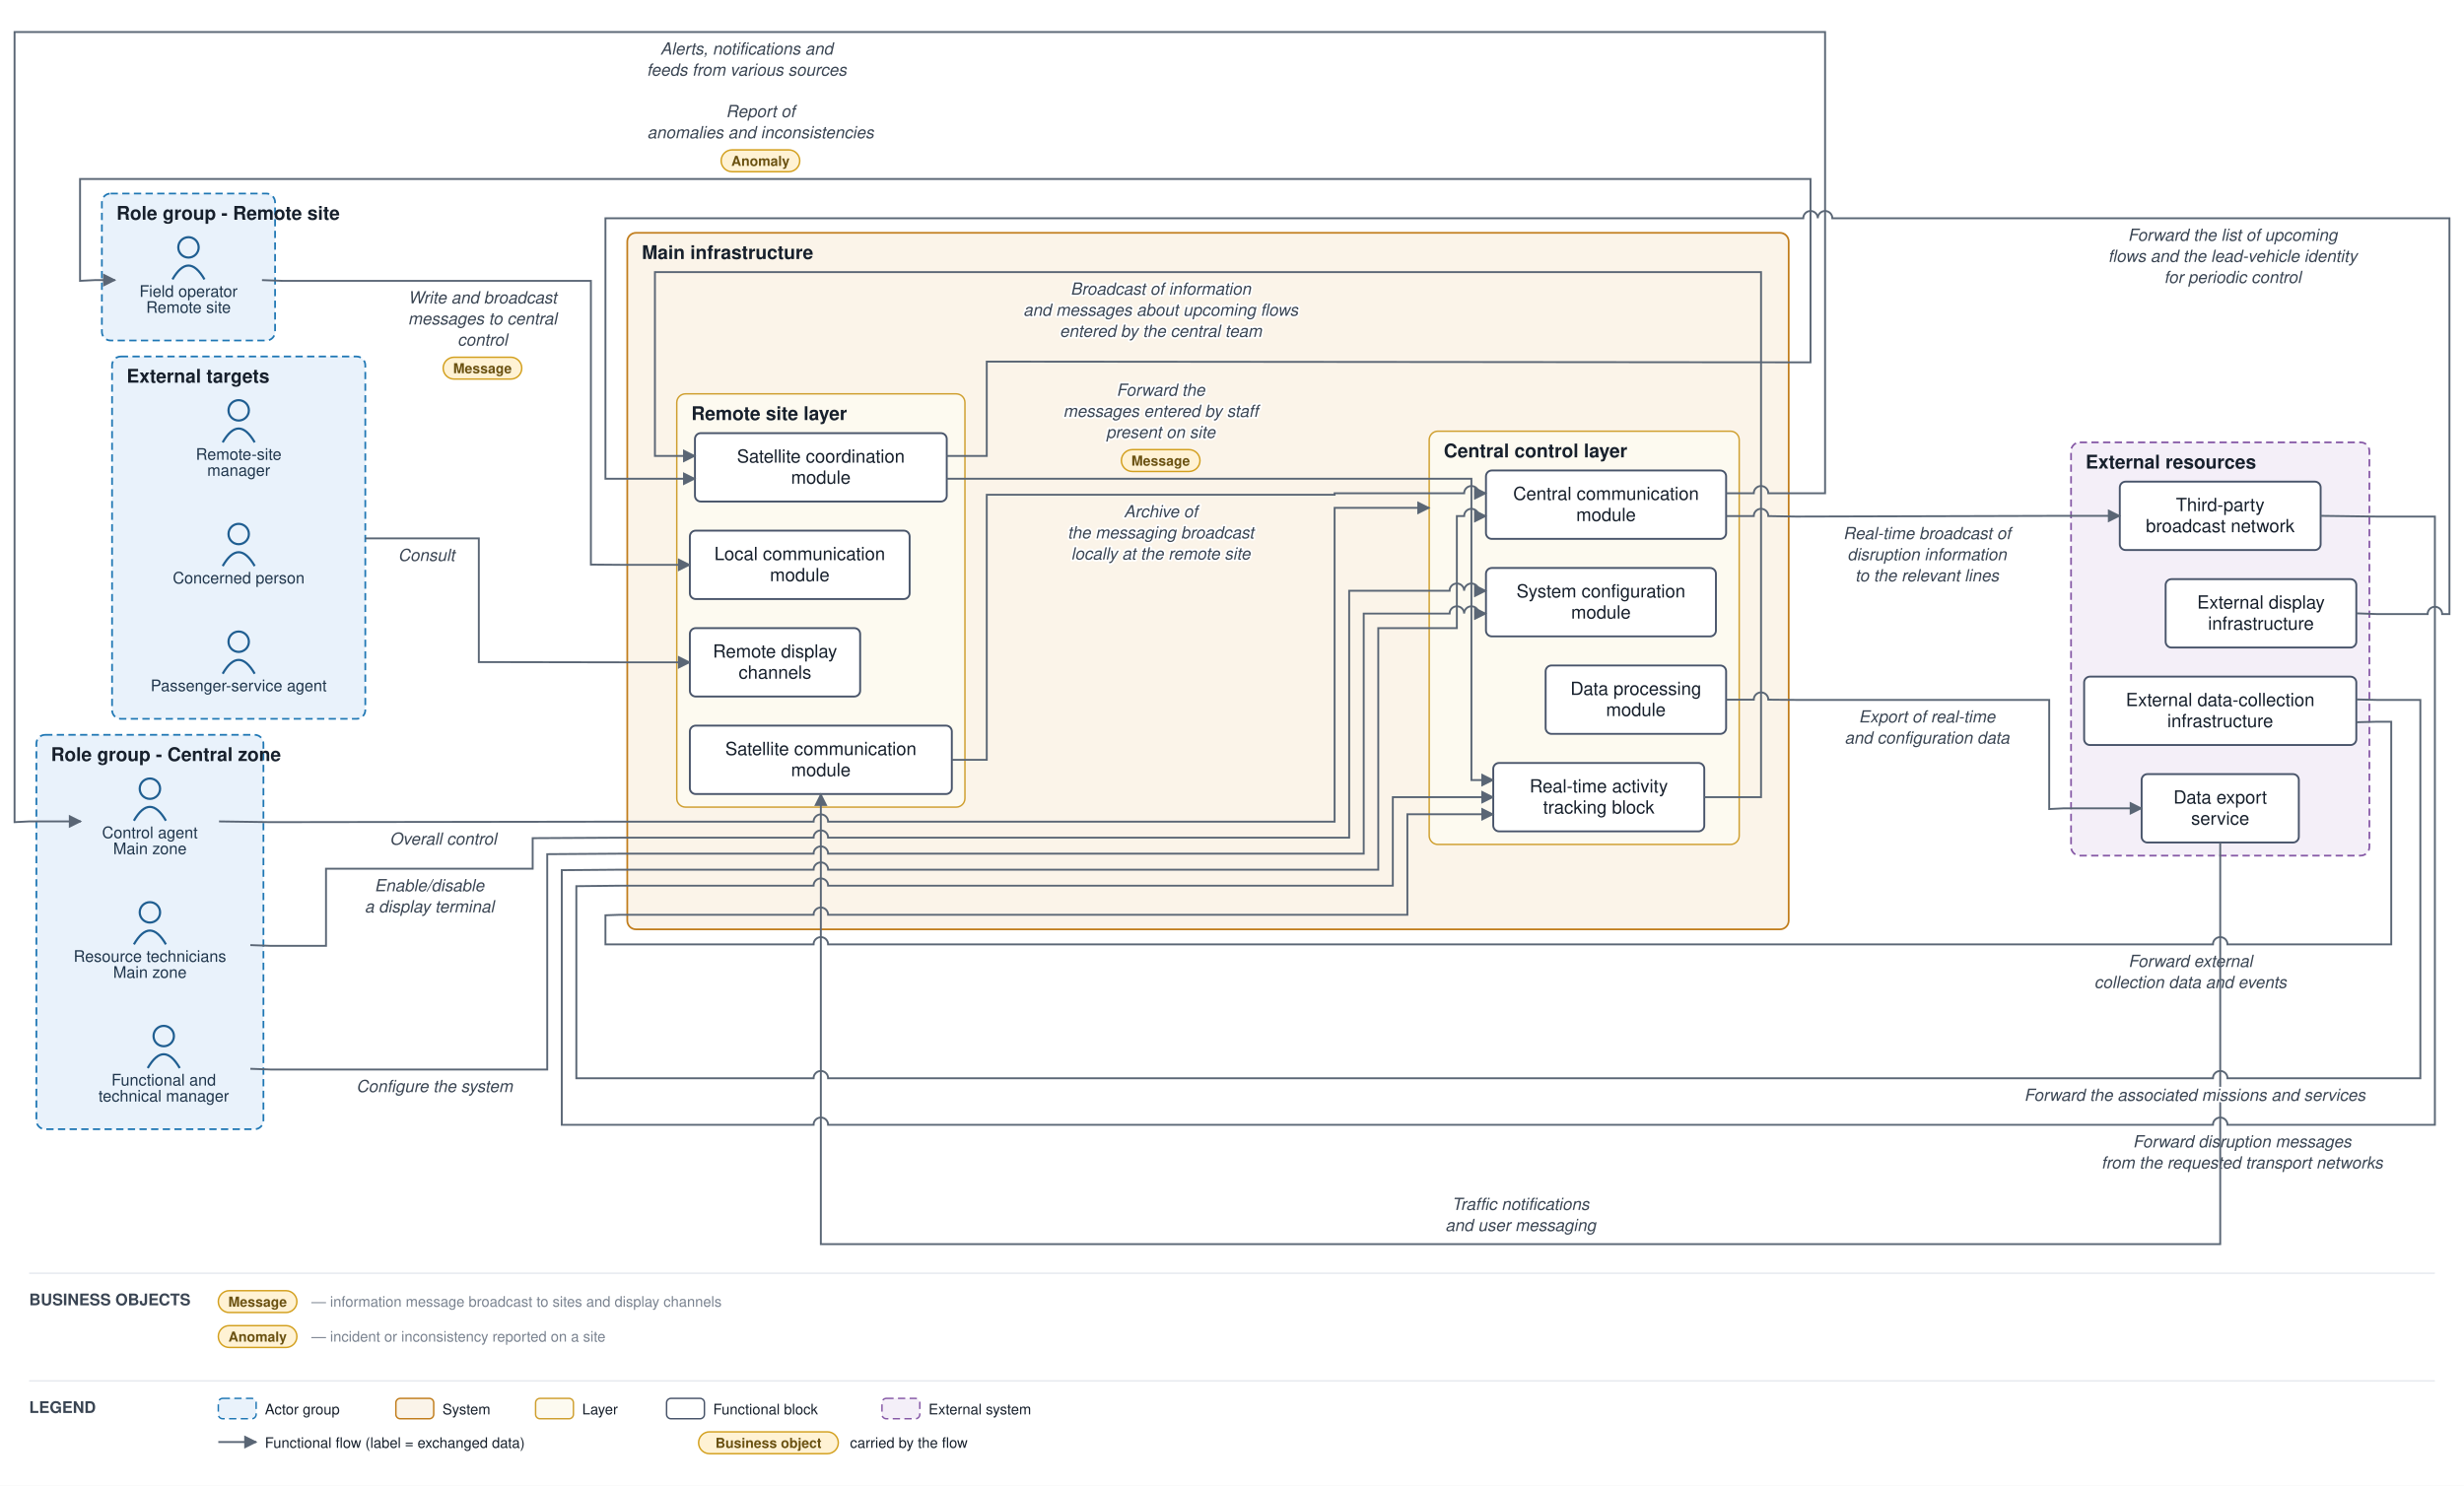
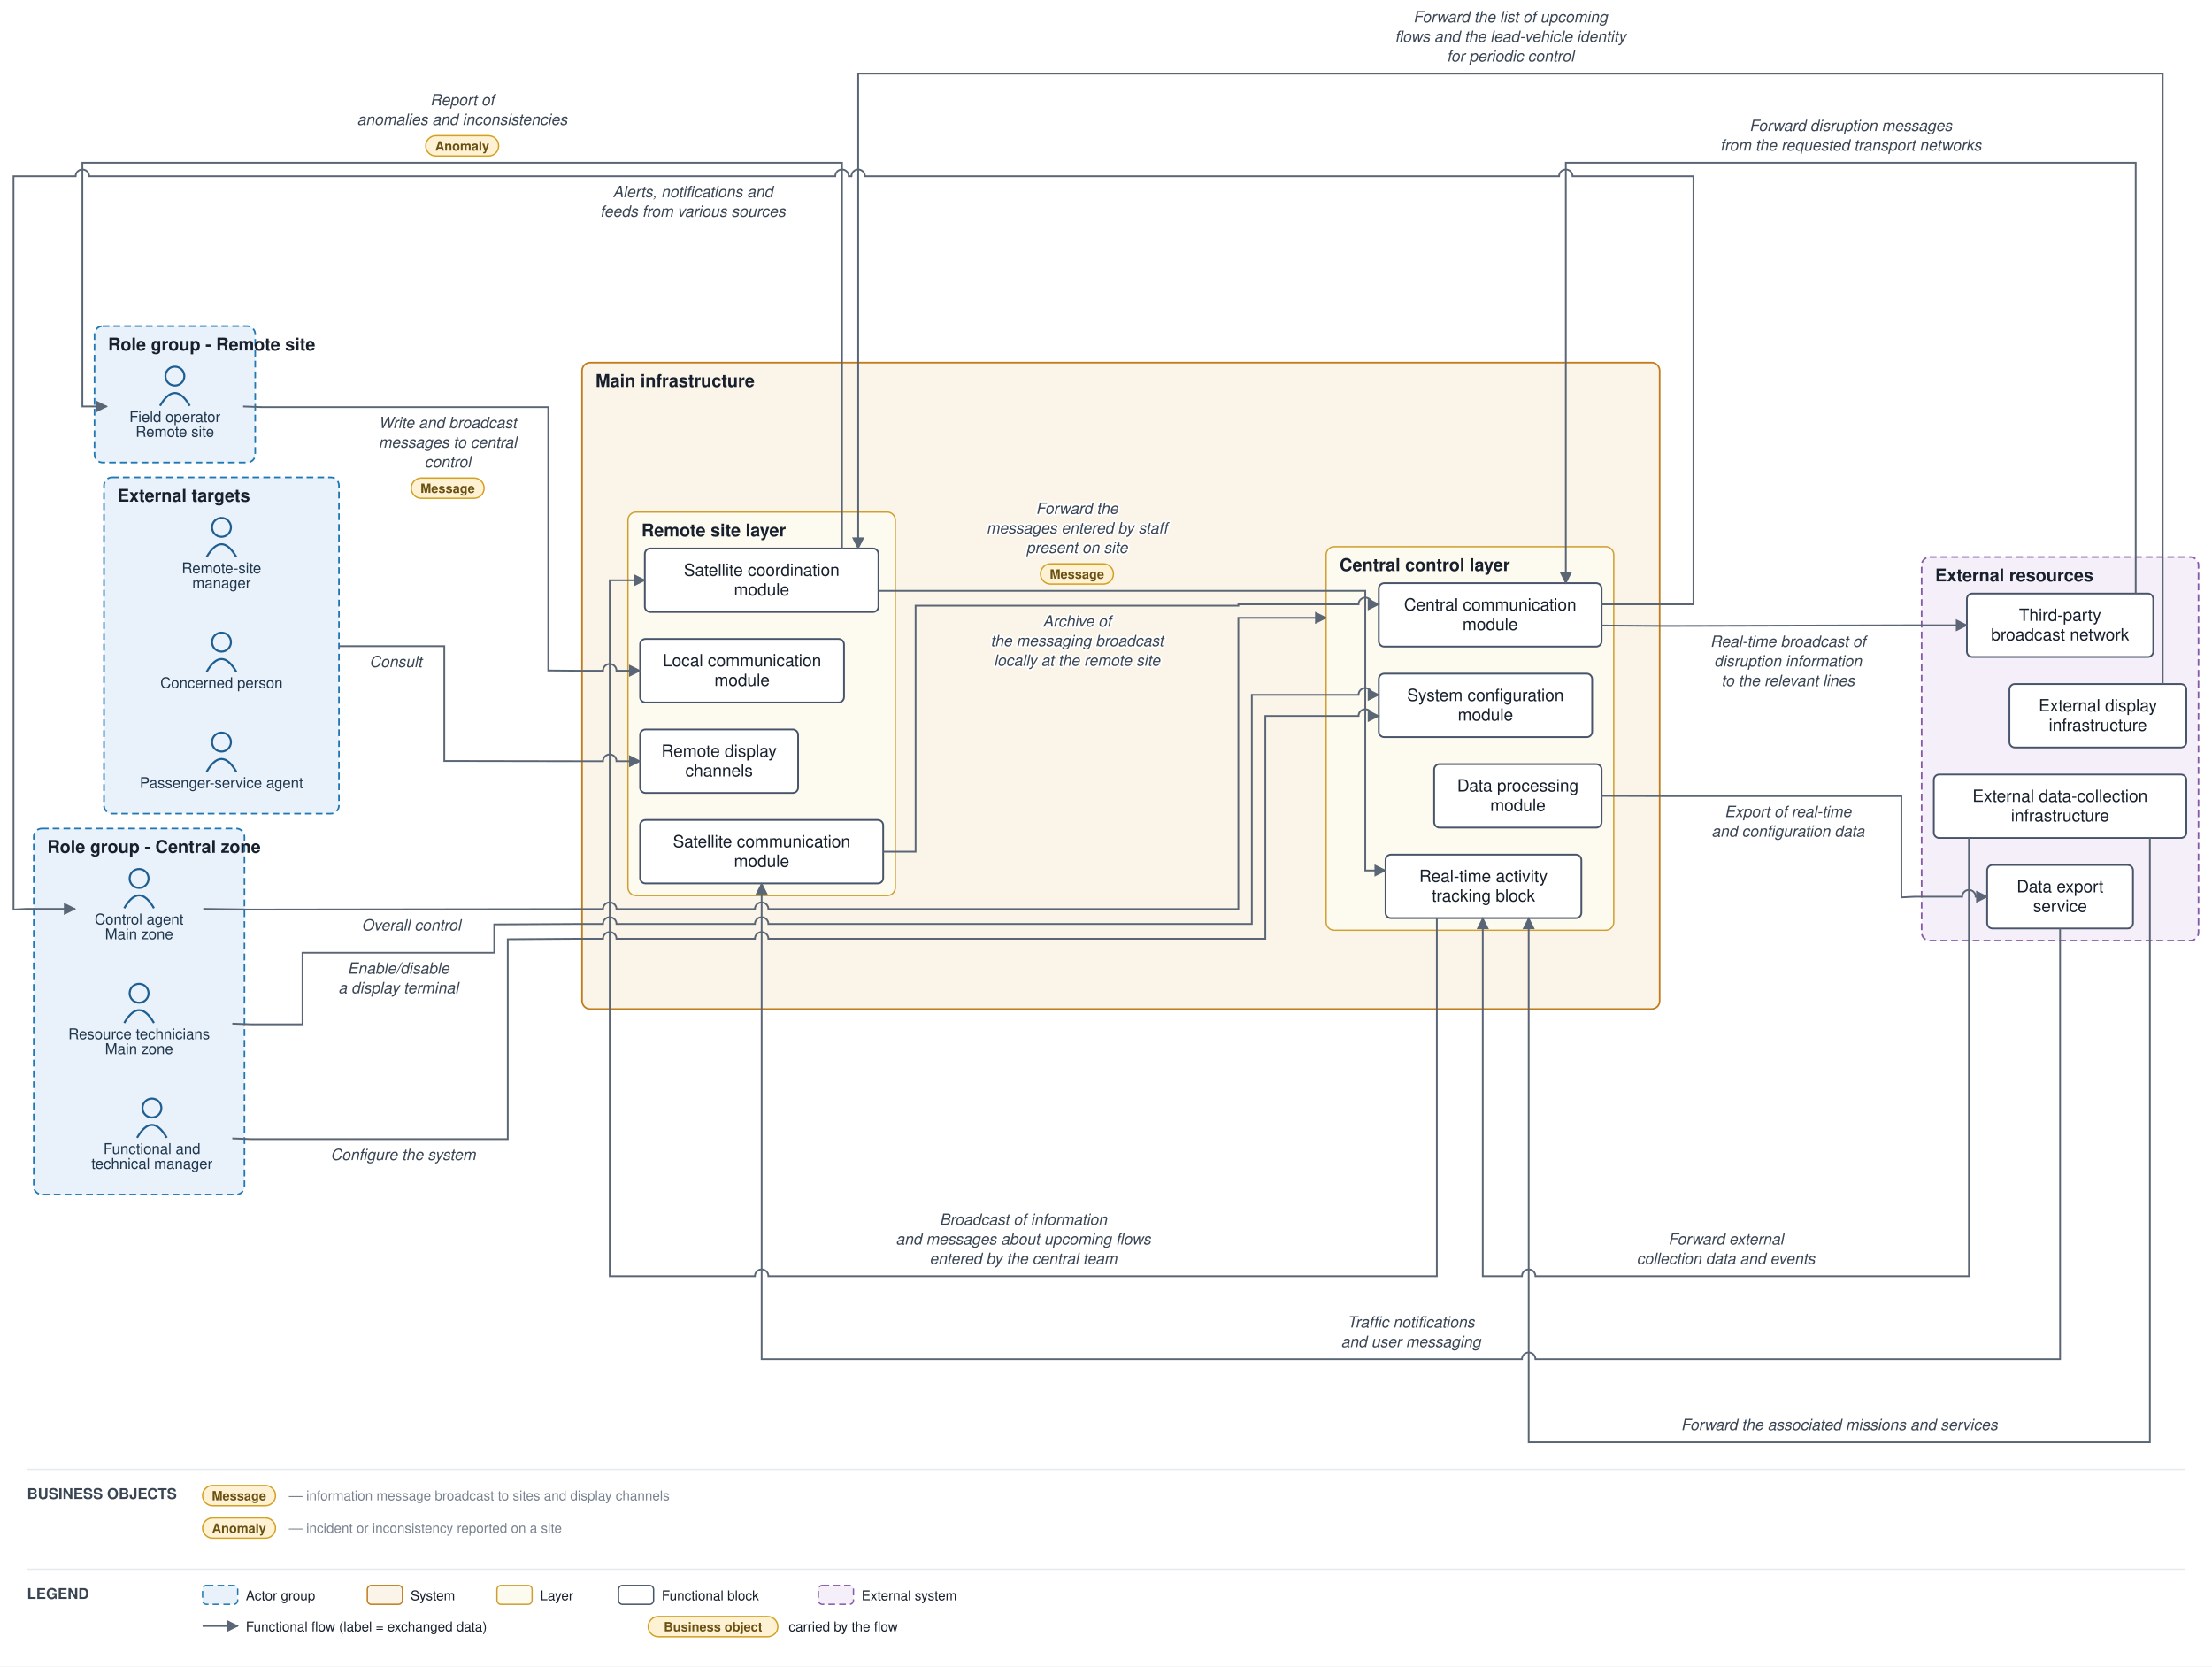
- <svg xmlns="http://www.w3.org/2000/svg" viewBox="0 0 1693 1021" font-family="Helvetica,Arial,sans-serif">
+ <svg xmlns="http://www.w3.org/2000/svg" viewBox="0 0 1638 1234" font-family="Helvetica,Arial,sans-serif">
  <defs>
    <marker id="arr" viewBox="0 0 10 10" refX="9" refY="5" markerWidth="7" markerHeight="7" orient="auto-start-reverse">
      <path d="M0,0 L10,5 L0,10 z" fill="#5a6675" />
    </marker>
  </defs>
-   <rect width="1693" height="1021" fill="#ffffff" />
-   <rect x="25" y="505" width="156" height="271" rx="6" fill="#e9f2fb" stroke="#1f77b4" stroke-width="1.2" stroke-dasharray="5 3" />
-   <text x="35" y="523" font-size="13" font-weight="bold" fill="#17202c">Role group - Central zone</text>
-   <rect x="70" y="133" width="119" height="101" rx="6" fill="#e9f2fb" stroke="#1f77b4" stroke-width="1.2" stroke-dasharray="5 3" />
-   <text x="80" y="151" font-size="13" font-weight="bold" fill="#17202c">Role group - Remote site</text>
-   <rect x="77" y="245" width="174" height="249" rx="6" fill="#e9f2fb" stroke="#1f77b4" stroke-width="1.2" stroke-dasharray="5 3" />
-   <text x="87" y="263" font-size="13" font-weight="bold" fill="#17202c">External targets</text>
-   <rect x="431" y="160" width="798" height="478.667" rx="6" fill="#fbf4e9" stroke="#c17d1c" stroke-width="1.2" />
-   <text x="441" y="178" font-size="13" font-weight="bold" fill="#17202c">Main infrastructure</text>
-   <rect x="982" y="296.333" width="213" height="284" rx="6" fill="#fdfaf0" stroke="#cf9f2f" stroke-width="1" />
-   <text x="992" y="314.333" font-size="13" font-weight="bold" fill="#17202c">Central control layer</text>
-   <rect x="465" y="270.667" width="198" height="284" rx="6" fill="#fdfaf0" stroke="#cf9f2f" stroke-width="1" />
-   <text x="475" y="288.667" font-size="13" font-weight="bold" fill="#17202c">Remote site layer</text>
-   <rect x="1423" y="304" width="205" height="284" rx="6" fill="#f4eff8" stroke="#8659a6" stroke-width="1.2" stroke-dasharray="5 3" />
-   <text x="1433" y="322" font-size="13" font-weight="bold" fill="#17202c">External resources</text>
-   <circle cx="103" cy="542" r="7" fill="none" stroke="#1f5e91" stroke-width="1.5" />
-   <path d="M 92 564 q 11 -19 22 0" fill="none" stroke="#1f5e91" stroke-width="1.5" />
-   <text x="103" y="576" font-size="11" text-anchor="middle" fill="#20364c">Control agent</text>
-   <text x="103" y="587" font-size="11" text-anchor="middle" fill="#20364c">Main zone</text>
-   <circle cx="112.5" cy="712" r="7" fill="none" stroke="#1f5e91" stroke-width="1.5" />
-   <path d="M 101.5 734 q 11 -19 22 0" fill="none" stroke="#1f5e91" stroke-width="1.5" />
-   <text x="112.5" y="746" font-size="11" text-anchor="middle" fill="#20364c">Functional and</text>
-   <text x="112.5" y="757" font-size="11" text-anchor="middle" fill="#20364c">technical manager</text>
-   <circle cx="103" cy="627" r="7" fill="none" stroke="#1f5e91" stroke-width="1.5" />
-   <path d="M 92 649 q 11 -19 22 0" fill="none" stroke="#1f5e91" stroke-width="1.5" />
-   <text x="103" y="661" font-size="11" text-anchor="middle" fill="#20364c">Resource technicians</text>
-   <text x="103" y="672" font-size="11" text-anchor="middle" fill="#20364c">Main zone</text>
-   <circle cx="129.5" cy="170" r="7" fill="none" stroke="#1f5e91" stroke-width="1.5" />
-   <path d="M 118.5 192 q 11 -19 22 0" fill="none" stroke="#1f5e91" stroke-width="1.5" />
-   <text x="129.5" y="204" font-size="11" text-anchor="middle" fill="#20364c">Field operator</text>
-   <text x="129.5" y="215" font-size="11" text-anchor="middle" fill="#20364c">Remote site</text>
-   <circle cx="164" cy="367" r="7" fill="none" stroke="#1f5e91" stroke-width="1.5" />
-   <path d="M 153 389 q 11 -19 22 0" fill="none" stroke="#1f5e91" stroke-width="1.5" />
-   <text x="164" y="401" font-size="11" text-anchor="middle" fill="#20364c">Concerned person</text>
-   <circle cx="164" cy="441" r="7" fill="none" stroke="#1f5e91" stroke-width="1.5" />
-   <path d="M 153 463 q 11 -19 22 0" fill="none" stroke="#1f5e91" stroke-width="1.5" />
-   <text x="164" y="475" font-size="11" text-anchor="middle" fill="#20364c">Passenger-service agent</text>
-   <circle cx="164" cy="282" r="7" fill="none" stroke="#1f5e91" stroke-width="1.5" />
-   <path d="M 153 304 q 11 -19 22 0" fill="none" stroke="#1f5e91" stroke-width="1.5" />
-   <text x="164" y="316" font-size="11" text-anchor="middle" fill="#20364c">Remote-site</text>
-   <text x="164" y="327" font-size="11" text-anchor="middle" fill="#20364c">manager</text>
-   <rect x="1021" y="323.333" width="165" height="47" rx="4" fill="#ffffff" stroke="#48546a" stroke-width="1.3" />
-   <text x="1103.5" y="343.583" font-size="12.5" text-anchor="middle" fill="#17202c">Central communication</text>
-   <text x="1103.5" y="358.083" font-size="12.5" text-anchor="middle" fill="#17202c">module</text>
-   <rect x="1062" y="457.333" width="124" height="47" rx="4" fill="#ffffff" stroke="#48546a" stroke-width="1.3" />
-   <text x="1124" y="477.583" font-size="12.5" text-anchor="middle" fill="#17202c">Data processing</text>
-   <text x="1124" y="492.083" font-size="12.5" text-anchor="middle" fill="#17202c">module</text>
-   <rect x="1021" y="390.333" width="158" height="47" rx="4" fill="#ffffff" stroke="#48546a" stroke-width="1.3" />
-   <text x="1100" y="410.583" font-size="12.5" text-anchor="middle" fill="#17202c">System configuration</text>
-   <text x="1100" y="425.083" font-size="12.5" text-anchor="middle" fill="#17202c">module</text>
-   <rect x="1026" y="524.333" width="145" height="47" rx="4" fill="#ffffff" stroke="#48546a" stroke-width="1.3" />
-   <text x="1098.5" y="544.583" font-size="12.5" text-anchor="middle" fill="#17202c">Real-time activity</text>
-   <text x="1098.5" y="559.083" font-size="12.5" text-anchor="middle" fill="#17202c">tracking block</text>
-   <rect x="477.5" y="297.667" width="173" height="47" rx="4" fill="#ffffff" stroke="#48546a" stroke-width="1.3" />
-   <text x="564" y="317.917" font-size="12.5" text-anchor="middle" fill="#17202c">Satellite coordination</text>
-   <text x="564" y="332.417" font-size="12.5" text-anchor="middle" fill="#17202c">module</text>
-   <rect x="474" y="364.667" width="151" height="47" rx="4" fill="#ffffff" stroke="#48546a" stroke-width="1.3" />
-   <text x="549.5" y="384.917" font-size="12.5" text-anchor="middle" fill="#17202c">Local communication</text>
-   <text x="549.5" y="399.417" font-size="12.5" text-anchor="middle" fill="#17202c">module</text>
-   <rect x="474" y="498.667" width="180" height="47" rx="4" fill="#ffffff" stroke="#48546a" stroke-width="1.3" />
-   <text x="564" y="518.917" font-size="12.5" text-anchor="middle" fill="#17202c">Satellite communication</text>
-   <text x="564" y="533.417" font-size="12.5" text-anchor="middle" fill="#17202c">module</text>
-   <rect x="474" y="431.667" width="117" height="47" rx="4" fill="#ffffff" stroke="#48546a" stroke-width="1.3" />
-   <text x="532.5" y="451.917" font-size="12.5" text-anchor="middle" fill="#17202c">Remote display</text>
-   <text x="532.5" y="466.417" font-size="12.5" text-anchor="middle" fill="#17202c">channels</text>
-   <rect x="1488" y="398" width="131" height="47" rx="4" fill="#ffffff" stroke="#48546a" stroke-width="1.3" />
-   <text x="1553.5" y="418.25" font-size="12.5" text-anchor="middle" fill="#17202c">External display</text>
-   <text x="1553.5" y="432.75" font-size="12.5" text-anchor="middle" fill="#17202c">infrastructure</text>
-   <rect x="1456.5" y="331" width="138" height="47" rx="4" fill="#ffffff" stroke="#48546a" stroke-width="1.3" />
-   <text x="1525.5" y="351.25" font-size="12.5" text-anchor="middle" fill="#17202c">Third-party</text>
-   <text x="1525.5" y="365.75" font-size="12.5" text-anchor="middle" fill="#17202c">broadcast network</text>
-   <rect x="1471.5" y="532" width="108" height="47" rx="4" fill="#ffffff" stroke="#48546a" stroke-width="1.3" />
-   <text x="1525.5" y="552.25" font-size="12.5" text-anchor="middle" fill="#17202c">Data export</text>
-   <text x="1525.5" y="566.75" font-size="12.5" text-anchor="middle" fill="#17202c">service</text>
-   <rect x="1432" y="465" width="187" height="47" rx="4" fill="#ffffff" stroke="#48546a" stroke-width="1.3" />
-   <text x="1525.5" y="485.25" font-size="12.5" text-anchor="middle" fill="#17202c">External data-collection</text>
-   <text x="1525.5" y="499.75" font-size="12.5" text-anchor="middle" fill="#17202c">infrastructure</text>
-   <path d="M 150.5 564.5 L 186 565 L 426 564.667 L 559 564.667 A 5 5 0 0 1 569 564.667 L 917 564.667 L 917 349 L 982 349" fill="none" stroke="#5a6675" stroke-width="1.3" marker-end="url(#arr)" />
-   <text x="304.5" y="580.5" font-size="11.5" text-anchor="middle" fill="#3a4553" font-style="italic" stroke="#ffffff" stroke-width="2.5" paint-order="stroke" stroke-linejoin="round">Overall control</text>
-   <path d="M 172 734.5 L 186 735 L 376 735 L 376 587 L 426 586.667 L 559 586.667 A 5 5 0 0 1 569 586.667 L 937 586.667 L 937 421.667 L 996 421.667 A 5 5 0 0 1 1006 421.667 L 1006 421.667 A 5 5 0 0 1 1016 421.667 L 1021 421.667" fill="none" stroke="#5a6675" stroke-width="1.3" marker-end="url(#arr)" />
-   <text x="298.5" y="750.5" font-size="11.5" text-anchor="middle" fill="#3a4553" font-style="italic" stroke="#ffffff" stroke-width="2.5" paint-order="stroke" stroke-linejoin="round">Configure the system</text>
-   <path d="M 1186 339 L 1205 339 A 5 5 0 0 1 1215 339 L 1254 339 L 1254 22 L 10 22 L 10 565 L 20 564.5 L 55.5 564.5" fill="none" stroke="#5a6675" stroke-width="1.3" marker-end="url(#arr)" />
-   <text x="513" y="37.5" font-size="11.5" text-anchor="middle" fill="#3a4553" font-style="italic" stroke="#ffffff" stroke-width="2.5" paint-order="stroke" stroke-linejoin="round">Alerts, notifications and</text>
-   <text x="513" y="52" font-size="11.5" text-anchor="middle" fill="#3a4553" font-style="italic" stroke="#ffffff" stroke-width="2.5" paint-order="stroke" stroke-linejoin="round">feeds from various sources</text>
-   <path d="M 172 649.5 L 186 650 L 224 650 L 224 597 L 366 597 L 366 576 L 426 575.667 L 559 575.667 A 5 5 0 0 1 569 575.667 L 927 575.667 L 927 406 L 996 406 A 5 5 0 0 1 1006 406 L 1006 406 A 5 5 0 0 1 1016 406 L 1021 406" fill="none" stroke="#5a6675" stroke-width="1.3" marker-end="url(#arr)" />
-   <text x="295" y="612.5" font-size="11.5" text-anchor="middle" fill="#3a4553" font-style="italic" stroke="#ffffff" stroke-width="2.5" paint-order="stroke" stroke-linejoin="round">Enable/disable</text>
-   <text x="295" y="627" font-size="11.5" text-anchor="middle" fill="#3a4553" font-style="italic" stroke="#ffffff" stroke-width="2.5" paint-order="stroke" stroke-linejoin="round">a display terminal</text>
-   <path d="M 650.5 313.333 L 678 313.333 L 678 248.5 L 1234 249 L 1244 249 L 1244 123 L 55 123 L 55 193 L 65 192.5 L 79 192.5" fill="none" stroke="#5a6675" stroke-width="1.3" marker-end="url(#arr)" />
-   <text x="522.5" y="80.5" font-size="11.5" text-anchor="middle" fill="#3a4553" font-style="italic" stroke="#ffffff" stroke-width="2.5" paint-order="stroke" stroke-linejoin="round">Report of</text>
-   <text x="522.5" y="95" font-size="11.5" text-anchor="middle" fill="#3a4553" font-style="italic" stroke="#ffffff" stroke-width="2.5" paint-order="stroke" stroke-linejoin="round">anomalies and inconsistencies</text>
-   <rect x="495.5" y="103" width="54" height="15" rx="7.5" fill="#fff2d4" stroke="#d3a01f" stroke-width="1" />
-   <text x="522.5" y="114" font-size="9.5" text-anchor="middle" fill="#6a5111" font-weight="bold">Anomaly</text>
-   <path d="M 180 192.5 L 194 193 L 406 193 L 406 388 L 426 388.167 L 474 388.167" fill="none" stroke="#5a6675" stroke-width="1.3" marker-end="url(#arr)" />
-   <text x="331.5" y="208.5" font-size="11.5" text-anchor="middle" fill="#3a4553" font-style="italic" stroke="#ffffff" stroke-width="2.5" paint-order="stroke" stroke-linejoin="round">Write and broadcast</text>
-   <text x="331.5" y="223" font-size="11.5" text-anchor="middle" fill="#3a4553" font-style="italic" stroke="#ffffff" stroke-width="2.5" paint-order="stroke" stroke-linejoin="round">messages to central</text>
-   <text x="331.5" y="237.5" font-size="11.5" text-anchor="middle" fill="#3a4553" font-style="italic" stroke="#ffffff" stroke-width="2.5" paint-order="stroke" stroke-linejoin="round">control</text>
-   <rect x="304.5" y="245.5" width="54" height="15" rx="7.5" fill="#fff2d4" stroke="#d3a01f" stroke-width="1" />
-   <text x="331.5" y="256.5" font-size="9.5" text-anchor="middle" fill="#6a5111" font-weight="bold">Message</text>
-   <path d="M 251 370 L 329 370 L 329 455 L 426 455.167 L 474 455.167" fill="none" stroke="#5a6675" stroke-width="1.3" marker-end="url(#arr)" />
-   <text x="293" y="385.5" font-size="11.5" text-anchor="middle" fill="#3a4553" font-style="italic" stroke="#ffffff" stroke-width="2.5" paint-order="stroke" stroke-linejoin="round">Consult</text>
-   <path d="M 1186 354.667 L 1205 354.667 A 5 5 0 0 1 1215 354.667 L 1234 355 L 1418 354.5 L 1456.5 354.5" fill="none" stroke="#5a6675" stroke-width="1.3" marker-end="url(#arr)" />
-   <text x="1324" y="370.5" font-size="11.5" text-anchor="middle" fill="#3a4553" font-style="italic" stroke="#ffffff" stroke-width="2.5" paint-order="stroke" stroke-linejoin="round">Real-time broadcast of</text>
-   <text x="1324" y="385" font-size="11.5" text-anchor="middle" fill="#3a4553" font-style="italic" stroke="#ffffff" stroke-width="2.5" paint-order="stroke" stroke-linejoin="round">disruption information</text>
-   <text x="1324" y="399.5" font-size="11.5" text-anchor="middle" fill="#3a4553" font-style="italic" stroke="#ffffff" stroke-width="2.5" paint-order="stroke" stroke-linejoin="round">to the relevant lines</text>
-   <path d="M 1186 480.833 L 1205 480.833 A 5 5 0 0 1 1215 480.833 L 1234 481 L 1408 481 L 1408 556 L 1418 555.5 L 1471.5 555.5" fill="none" stroke="#5a6675" stroke-width="1.3" marker-end="url(#arr)" />
-   <text x="1324" y="496.5" font-size="11.5" text-anchor="middle" fill="#3a4553" font-style="italic" stroke="#ffffff" stroke-width="2.5" paint-order="stroke" stroke-linejoin="round">Export of real-time</text>
-   <text x="1324" y="511" font-size="11.5" text-anchor="middle" fill="#3a4553" font-style="italic" stroke="#ffffff" stroke-width="2.5" paint-order="stroke" stroke-linejoin="round">and configuration data</text>
-   <path d="M 1171 547.833 L 1210 547.833 L 1210 187 L 450 187 L 450 313.333 L 477.5 313.333" fill="none" stroke="#5a6675" stroke-width="1.3" marker-end="url(#arr)" />
-   <text x="797.5" y="202.5" font-size="11.5" text-anchor="middle" fill="#3a4553" font-style="italic" stroke="#ffffff" stroke-width="2.5" paint-order="stroke" stroke-linejoin="round">Broadcast of information</text>
-   <text x="797.5" y="217" font-size="11.5" text-anchor="middle" fill="#3a4553" font-style="italic" stroke="#ffffff" stroke-width="2.5" paint-order="stroke" stroke-linejoin="round">and messages about upcoming flows</text>
-   <text x="797.5" y="231.5" font-size="11.5" text-anchor="middle" fill="#3a4553" font-style="italic" stroke="#ffffff" stroke-width="2.5" paint-order="stroke" stroke-linejoin="round">entered by the central team</text>
-   <path d="M 650.5 329 L 1011 329 L 1011 536.083 L 1026 536.083" fill="none" stroke="#5a6675" stroke-width="1.3" marker-end="url(#arr)" />
-   <text x="797.5" y="272" font-size="11.5" text-anchor="middle" fill="#3a4553" font-style="italic" stroke="#ffffff" stroke-width="2.5" paint-order="stroke" stroke-linejoin="round">Forward the</text>
-   <text x="797.5" y="286.5" font-size="11.5" text-anchor="middle" fill="#3a4553" font-style="italic" stroke="#ffffff" stroke-width="2.5" paint-order="stroke" stroke-linejoin="round">messages entered by staff</text>
-   <text x="797.5" y="301" font-size="11.5" text-anchor="middle" fill="#3a4553" font-style="italic" stroke="#ffffff" stroke-width="2.5" paint-order="stroke" stroke-linejoin="round">present on site</text>
-   <rect x="770.5" y="309" width="54" height="15" rx="7.5" fill="#fff2d4" stroke="#d3a01f" stroke-width="1" />
-   <text x="797.5" y="320" font-size="9.5" text-anchor="middle" fill="#6a5111" font-weight="bold">Message</text>
-   <path d="M 654 522.167 L 678 522.167 L 678 340 L 917 340 L 917 339 L 1006 339 A 5 5 0 0 1 1016 339 L 1021 339" fill="none" stroke="#5a6675" stroke-width="1.3" marker-end="url(#arr)" />
-   <text x="797.5" y="355.5" font-size="11.5" text-anchor="middle" fill="#3a4553" font-style="italic" stroke="#ffffff" stroke-width="2.5" paint-order="stroke" stroke-linejoin="round">Archive of</text>
-   <text x="797.5" y="370" font-size="11.5" text-anchor="middle" fill="#3a4553" font-style="italic" stroke="#ffffff" stroke-width="2.5" paint-order="stroke" stroke-linejoin="round">the messaging broadcast</text>
-   <text x="797.5" y="384.5" font-size="11.5" text-anchor="middle" fill="#3a4553" font-style="italic" stroke="#ffffff" stroke-width="2.5" paint-order="stroke" stroke-linejoin="round">locally at the remote site</text>
-   <path d="M 1619 496.333 L 1633 496 L 1643 496 L 1643 649 L 1530.5 649 A 5 5 0 0 0 1520.5 649 L 569 649 A 5 5 0 0 0 559 649 L 416 649 L 416 629 L 426 628.667 L 559 628.667 A 5 5 0 0 1 569 628.667 L 967 628.667 L 967 559.583 L 1026 559.583" fill="none" stroke="#5a6675" stroke-width="1.3" marker-end="url(#arr)" />
-   <text x="1505" y="664.5" font-size="11.5" text-anchor="middle" fill="#3a4553" font-style="italic" stroke="#ffffff" stroke-width="2.5" paint-order="stroke" stroke-linejoin="round">Forward external</text>
-   <text x="1505" y="679" font-size="11.5" text-anchor="middle" fill="#3a4553" font-style="italic" stroke="#ffffff" stroke-width="2.5" paint-order="stroke" stroke-linejoin="round">collection data and events</text>
-   <path d="M 1594.5 354.5 L 1633 355 L 1673 355 L 1673 773 L 1530.5 773 A 5 5 0 0 0 1520.5 773 L 569 773 A 5 5 0 0 0 559 773 L 386 773 L 386 598 L 426 597.667 L 559 597.667 A 5 5 0 0 1 569 597.667 L 947 597.667 L 947 431.667 L 1001 431.667 L 1001 354.667 L 1006 354.667 A 5 5 0 0 1 1016 354.667 L 1021 354.667" fill="none" stroke="#5a6675" stroke-width="1.3" marker-end="url(#arr)" />
-   <text x="1540.5" y="788.5" font-size="11.5" text-anchor="middle" fill="#3a4553" font-style="italic" stroke="#ffffff" stroke-width="2.5" paint-order="stroke" stroke-linejoin="round">Forward disruption messages</text>
-   <text x="1540.5" y="803" font-size="11.5" text-anchor="middle" fill="#3a4553" font-style="italic" stroke="#ffffff" stroke-width="2.5" paint-order="stroke" stroke-linejoin="round">from the requested transport networks</text>
-   <path d="M 1619 421.5 L 1633 422 L 1668 422 A 5 5 0 0 1 1678 422 L 1683 422 L 1683 150 L 1259 150 A 5 5 0 0 0 1249 150 L 1249 150 A 5 5 0 0 0 1239 150 L 416 150 L 416 329 L 477.5 329" fill="none" stroke="#5a6675" stroke-width="1.3" marker-end="url(#arr)" />
-   <text x="1534" y="165.5" font-size="11.5" text-anchor="middle" fill="#3a4553" font-style="italic" stroke="#ffffff" stroke-width="2.5" paint-order="stroke" stroke-linejoin="round">Forward the list of upcoming</text>
-   <text x="1534" y="180" font-size="11.5" text-anchor="middle" fill="#3a4553" font-style="italic" stroke="#ffffff" stroke-width="2.5" paint-order="stroke" stroke-linejoin="round">flows and the lead-vehicle identity</text>
-   <text x="1534" y="194.5" font-size="11.5" text-anchor="middle" fill="#3a4553" font-style="italic" stroke="#ffffff" stroke-width="2.5" paint-order="stroke" stroke-linejoin="round">for periodic control</text>
-   <path d="M 1525.5 579 L 1525.5 855 L 564 855 L 564 545.667" fill="none" stroke="#5a6675" stroke-width="1.3" marker-end="url(#arr)" />
-   <text x="1044.75" y="831.5" font-size="11.5" text-anchor="middle" fill="#3a4553" font-style="italic" stroke="#ffffff" stroke-width="2.5" paint-order="stroke" stroke-linejoin="round">Traffic notifications</text>
-   <text x="1044.75" y="846" font-size="11.5" text-anchor="middle" fill="#3a4553" font-style="italic" stroke="#ffffff" stroke-width="2.5" paint-order="stroke" stroke-linejoin="round">and user messaging</text>
-   <path d="M 1619 480.667 L 1633 481 L 1663 481 L 1663 741 L 1530.5 741 A 5 5 0 0 0 1520.5 741 L 569 741 A 5 5 0 0 0 559 741 L 396 741 L 396 609 L 426 608.667 L 559 608.667 A 5 5 0 0 1 569 608.667 L 957 608.667 L 957 547.833 L 1026 547.833" fill="none" stroke="#5a6675" stroke-width="1.3" marker-end="url(#arr)" />
-   <text x="1508" y="756.5" font-size="11.5" text-anchor="middle" fill="#3a4553" font-style="italic" stroke="#ffffff" stroke-width="2.5" paint-order="stroke" stroke-linejoin="round">Forward the associated missions and services</text>
-   <line x1="20" y1="875" x2="1673" y2="875" stroke="#e6e9ee" stroke-width="1" />
-   <text x="20" y="897" font-size="11" font-weight="bold" fill="#3a4553">BUSINESS OBJECTS</text>
-   <rect x="150" y="887" width="54" height="15" rx="7.5" fill="#fff2d4" stroke="#d3a01f" />
-   <text x="177" y="898" font-size="9.5" text-anchor="middle" fill="#6a5111" font-weight="bold">Message</text>
-   <text x="214" y="898" font-size="10" fill="#79828f">— information message broadcast to sites and display channels</text>
-   <rect x="150" y="911" width="54" height="15" rx="7.5" fill="#fff2d4" stroke="#d3a01f" />
-   <text x="177" y="922" font-size="9.5" text-anchor="middle" fill="#6a5111" font-weight="bold">Anomaly</text>
-   <text x="214" y="922" font-size="10" fill="#79828f">— incident or inconsistency reported on a site</text>
-   <line x1="20" y1="949" x2="1673" y2="949" stroke="#e6e9ee" stroke-width="1" />
-   <text x="20" y="971" font-size="11" font-weight="bold" fill="#3a4553">LEGEND</text>
-   <rect x="150" y="961" width="26" height="14" rx="3" fill="#e9f2fb" stroke="#1f77b4" stroke-dasharray="5 3" />
-   <text x="182" y="972" font-size="10" fill="#17202c">Actor group</text>
-   <rect x="272" y="961" width="26" height="14" rx="3" fill="#fbf4e9" stroke="#c17d1c" />
-   <text x="304" y="972" font-size="10" fill="#17202c">System</text>
-   <rect x="368" y="961" width="26" height="14" rx="3" fill="#fdfaf0" stroke="#cf9f2f" />
-   <text x="400" y="972" font-size="10" fill="#17202c">Layer</text>
-   <rect x="458" y="961" width="26" height="14" rx="3" fill="#ffffff" stroke="#48546a" />
-   <text x="490" y="972" font-size="10" fill="#17202c">Functional block</text>
-   <rect x="606" y="961" width="26" height="14" rx="3" fill="#f4eff8" stroke="#8659a6" stroke-dasharray="5 3" />
-   <text x="638" y="972" font-size="10" fill="#17202c">External system</text>
-   <line x1="150" y1="991" x2="176" y2="991" stroke="#5a6675" stroke-width="1.3" marker-end="url(#arr)" />
-   <text x="182" y="995" font-size="10" fill="#17202c">Functional flow (label = exchanged data)</text>
-   <rect x="480" y="984" width="96" height="15" rx="7.5" fill="#fff2d4" stroke="#d3a01f" />
-   <text x="528" y="995" font-size="9.5" text-anchor="middle" fill="#6a5111" font-weight="bold">Business object</text>
-   <text x="584" y="995" font-size="10" fill="#17202c">carried by the flow</text>
+   <rect width="1638" height="1234" fill="#ffffff" />
+   <rect x="25" y="613.5" width="156" height="271" rx="6" fill="#e9f2fb" stroke="#1f77b4" stroke-width="1.2" stroke-dasharray="5 3" />
+   <text x="35" y="631.5" font-size="13" font-weight="bold" fill="#17202c">Role group - Central zone</text>
+   <rect x="70" y="241.5" width="119" height="101" rx="6" fill="#e9f2fb" stroke="#1f77b4" stroke-width="1.2" stroke-dasharray="5 3" />
+   <text x="80" y="259.5" font-size="13" font-weight="bold" fill="#17202c">Role group - Remote site</text>
+   <rect x="77" y="353.5" width="174" height="249" rx="6" fill="#e9f2fb" stroke="#1f77b4" stroke-width="1.2" stroke-dasharray="5 3" />
+   <text x="87" y="371.5" font-size="13" font-weight="bold" fill="#17202c">External targets</text>
+   <rect x="431" y="268.5" width="798" height="478.667" rx="6" fill="#fbf4e9" stroke="#c17d1c" stroke-width="1.2" />
+   <text x="441" y="286.5" font-size="13" font-weight="bold" fill="#17202c">Main infrastructure</text>
+   <rect x="982" y="404.833" width="213" height="284" rx="6" fill="#fdfaf0" stroke="#cf9f2f" stroke-width="1" />
+   <text x="992" y="422.833" font-size="13" font-weight="bold" fill="#17202c">Central control layer</text>
+   <rect x="465" y="379.167" width="198" height="284" rx="6" fill="#fdfaf0" stroke="#cf9f2f" stroke-width="1" />
+   <text x="475" y="397.167" font-size="13" font-weight="bold" fill="#17202c">Remote site layer</text>
+   <rect x="1423" y="412.5" width="205" height="284" rx="6" fill="#f4eff8" stroke="#8659a6" stroke-width="1.2" stroke-dasharray="5 3" />
+   <text x="1433" y="430.5" font-size="13" font-weight="bold" fill="#17202c">External resources</text>
+   <circle cx="103" cy="650.5" r="7" fill="none" stroke="#1f5e91" stroke-width="1.5" />
+   <path d="M 92 672.5 q 11 -19 22 0" fill="none" stroke="#1f5e91" stroke-width="1.5" />
+   <text x="103" y="684.5" font-size="11" text-anchor="middle" fill="#20364c">Control agent</text>
+   <text x="103" y="695.5" font-size="11" text-anchor="middle" fill="#20364c">Main zone</text>
+   <circle cx="112.5" cy="820.5" r="7" fill="none" stroke="#1f5e91" stroke-width="1.5" />
+   <path d="M 101.5 842.5 q 11 -19 22 0" fill="none" stroke="#1f5e91" stroke-width="1.5" />
+   <text x="112.5" y="854.5" font-size="11" text-anchor="middle" fill="#20364c">Functional and</text>
+   <text x="112.5" y="865.5" font-size="11" text-anchor="middle" fill="#20364c">technical manager</text>
+   <circle cx="103" cy="735.5" r="7" fill="none" stroke="#1f5e91" stroke-width="1.5" />
+   <path d="M 92 757.5 q 11 -19 22 0" fill="none" stroke="#1f5e91" stroke-width="1.5" />
+   <text x="103" y="769.5" font-size="11" text-anchor="middle" fill="#20364c">Resource technicians</text>
+   <text x="103" y="780.5" font-size="11" text-anchor="middle" fill="#20364c">Main zone</text>
+   <circle cx="129.5" cy="278.5" r="7" fill="none" stroke="#1f5e91" stroke-width="1.5" />
+   <path d="M 118.5 300.5 q 11 -19 22 0" fill="none" stroke="#1f5e91" stroke-width="1.5" />
+   <text x="129.5" y="312.5" font-size="11" text-anchor="middle" fill="#20364c">Field operator</text>
+   <text x="129.5" y="323.5" font-size="11" text-anchor="middle" fill="#20364c">Remote site</text>
+   <circle cx="164" cy="475.5" r="7" fill="none" stroke="#1f5e91" stroke-width="1.5" />
+   <path d="M 153 497.5 q 11 -19 22 0" fill="none" stroke="#1f5e91" stroke-width="1.5" />
+   <text x="164" y="509.5" font-size="11" text-anchor="middle" fill="#20364c">Concerned person</text>
+   <circle cx="164" cy="549.5" r="7" fill="none" stroke="#1f5e91" stroke-width="1.5" />
+   <path d="M 153 571.5 q 11 -19 22 0" fill="none" stroke="#1f5e91" stroke-width="1.5" />
+   <text x="164" y="583.5" font-size="11" text-anchor="middle" fill="#20364c">Passenger-service agent</text>
+   <circle cx="164" cy="390.5" r="7" fill="none" stroke="#1f5e91" stroke-width="1.5" />
+   <path d="M 153 412.5 q 11 -19 22 0" fill="none" stroke="#1f5e91" stroke-width="1.5" />
+   <text x="164" y="424.5" font-size="11" text-anchor="middle" fill="#20364c">Remote-site</text>
+   <text x="164" y="435.5" font-size="11" text-anchor="middle" fill="#20364c">manager</text>
+   <rect x="1021" y="431.833" width="165" height="47" rx="4" fill="#ffffff" stroke="#48546a" stroke-width="1.3" />
+   <text x="1103.5" y="452.083" font-size="12.5" text-anchor="middle" fill="#17202c">Central communication</text>
+   <text x="1103.5" y="466.583" font-size="12.5" text-anchor="middle" fill="#17202c">module</text>
+   <rect x="1062" y="565.833" width="124" height="47" rx="4" fill="#ffffff" stroke="#48546a" stroke-width="1.3" />
+   <text x="1124" y="586.083" font-size="12.5" text-anchor="middle" fill="#17202c">Data processing</text>
+   <text x="1124" y="600.583" font-size="12.5" text-anchor="middle" fill="#17202c">module</text>
+   <rect x="1021" y="498.833" width="158" height="47" rx="4" fill="#ffffff" stroke="#48546a" stroke-width="1.3" />
+   <text x="1100" y="519.083" font-size="12.5" text-anchor="middle" fill="#17202c">System configuration</text>
+   <text x="1100" y="533.583" font-size="12.5" text-anchor="middle" fill="#17202c">module</text>
+   <rect x="1026" y="632.833" width="145" height="47" rx="4" fill="#ffffff" stroke="#48546a" stroke-width="1.3" />
+   <text x="1098.5" y="653.083" font-size="12.5" text-anchor="middle" fill="#17202c">Real-time activity</text>
+   <text x="1098.5" y="667.583" font-size="12.5" text-anchor="middle" fill="#17202c">tracking block</text>
+   <rect x="477.5" y="406.167" width="173" height="47" rx="4" fill="#ffffff" stroke="#48546a" stroke-width="1.3" />
+   <text x="564" y="426.417" font-size="12.5" text-anchor="middle" fill="#17202c">Satellite coordination</text>
+   <text x="564" y="440.917" font-size="12.5" text-anchor="middle" fill="#17202c">module</text>
+   <rect x="474" y="473.167" width="151" height="47" rx="4" fill="#ffffff" stroke="#48546a" stroke-width="1.3" />
+   <text x="549.5" y="493.417" font-size="12.5" text-anchor="middle" fill="#17202c">Local communication</text>
+   <text x="549.5" y="507.917" font-size="12.5" text-anchor="middle" fill="#17202c">module</text>
+   <rect x="474" y="607.167" width="180" height="47" rx="4" fill="#ffffff" stroke="#48546a" stroke-width="1.3" />
+   <text x="564" y="627.417" font-size="12.5" text-anchor="middle" fill="#17202c">Satellite communication</text>
+   <text x="564" y="641.917" font-size="12.5" text-anchor="middle" fill="#17202c">module</text>
+   <rect x="474" y="540.167" width="117" height="47" rx="4" fill="#ffffff" stroke="#48546a" stroke-width="1.3" />
+   <text x="532.5" y="560.417" font-size="12.5" text-anchor="middle" fill="#17202c">Remote display</text>
+   <text x="532.5" y="574.917" font-size="12.5" text-anchor="middle" fill="#17202c">channels</text>
+   <rect x="1488" y="506.5" width="131" height="47" rx="4" fill="#ffffff" stroke="#48546a" stroke-width="1.3" />
+   <text x="1553.5" y="526.75" font-size="12.5" text-anchor="middle" fill="#17202c">External display</text>
+   <text x="1553.5" y="541.25" font-size="12.5" text-anchor="middle" fill="#17202c">infrastructure</text>
+   <rect x="1456.5" y="439.5" width="138" height="47" rx="4" fill="#ffffff" stroke="#48546a" stroke-width="1.3" />
+   <text x="1525.5" y="459.75" font-size="12.5" text-anchor="middle" fill="#17202c">Third-party</text>
+   <text x="1525.5" y="474.25" font-size="12.5" text-anchor="middle" fill="#17202c">broadcast network</text>
+   <rect x="1471.5" y="640.5" width="108" height="47" rx="4" fill="#ffffff" stroke="#48546a" stroke-width="1.3" />
+   <text x="1525.5" y="660.75" font-size="12.5" text-anchor="middle" fill="#17202c">Data export</text>
+   <text x="1525.5" y="675.25" font-size="12.5" text-anchor="middle" fill="#17202c">service</text>
+   <rect x="1432" y="573.5" width="187" height="47" rx="4" fill="#ffffff" stroke="#48546a" stroke-width="1.3" />
+   <text x="1525.5" y="593.75" font-size="12.5" text-anchor="middle" fill="#17202c">External data-collection</text>
+   <text x="1525.5" y="608.25" font-size="12.5" text-anchor="middle" fill="#17202c">infrastructure</text>
+   <path d="M 150.5 673 L 186 673.5 L 426 673.167 L 446.5 673.167 A 5 5 0 0 1 456.5 673.167 L 559 673.167 A 5 5 0 0 1 569 673.167 L 917 673.167 L 917 457.5 L 982 457.5" fill="none" stroke="#5a6675" stroke-width="1.3" marker-end="url(#arr)" />
+   <text x="304.5" y="689" font-size="11.5" text-anchor="middle" fill="#3a4553" font-style="italic" stroke="#ffffff" stroke-width="2.5" paint-order="stroke" stroke-linejoin="round">Overall control</text>
+   <path d="M 172 843 L 186 843.5 L 376 843.5 L 376 695.5 L 426 695.167 L 446.5 695.167 A 5 5 0 0 1 456.5 695.167 L 559 695.167 A 5 5 0 0 1 569 695.167 L 937 695.167 L 937 530.167 L 1006 530.167 A 5 5 0 0 1 1016 530.167 L 1021 530.167" fill="none" stroke="#5a6675" stroke-width="1.3" marker-end="url(#arr)" />
+   <text x="298.5" y="859" font-size="11.5" text-anchor="middle" fill="#3a4553" font-style="italic" stroke="#ffffff" stroke-width="2.5" paint-order="stroke" stroke-linejoin="round">Configure the system</text>
+   <path d="M 1186 447.5 L 1254 447.5 L 1254 130.5 L 1164.5 130.5 A 5 5 0 0 0 1154.5 130.5 L 640.5 130.5 A 5 5 0 0 0 630.5 130.5 L 628.5 130.5 A 5 5 0 0 0 618.5 130.5 L 66 130.5 A 5 5 0 0 0 56 130.5 L 10 130.5 L 10 673.5 L 20 673 L 55.5 673" fill="none" stroke="#5a6675" stroke-width="1.3" marker-end="url(#arr)" />
+   <text x="513" y="146" font-size="11.5" text-anchor="middle" fill="#3a4553" font-style="italic" stroke="#ffffff" stroke-width="2.5" paint-order="stroke" stroke-linejoin="round">Alerts, notifications and</text>
+   <text x="513" y="160.5" font-size="11.5" text-anchor="middle" fill="#3a4553" font-style="italic" stroke="#ffffff" stroke-width="2.5" paint-order="stroke" stroke-linejoin="round">feeds from various sources</text>
+   <path d="M 172 758 L 186 758.5 L 224 758.5 L 224 705.5 L 366 705.5 L 366 684.5 L 426 684.167 L 446.5 684.167 A 5 5 0 0 1 456.5 684.167 L 559 684.167 A 5 5 0 0 1 569 684.167 L 927 684.167 L 927 514.5 L 1006 514.5 A 5 5 0 0 1 1016 514.5 L 1021 514.5" fill="none" stroke="#5a6675" stroke-width="1.3" marker-end="url(#arr)" />
+   <text x="295" y="721" font-size="11.5" text-anchor="middle" fill="#3a4553" font-style="italic" stroke="#ffffff" stroke-width="2.5" paint-order="stroke" stroke-linejoin="round">Enable/disable</text>
+   <text x="295" y="735.5" font-size="11.5" text-anchor="middle" fill="#3a4553" font-style="italic" stroke="#ffffff" stroke-width="2.5" paint-order="stroke" stroke-linejoin="round">a display terminal</text>
+   <path d="M 623.5 406.167 L 623.5 120.5 L 61 120.5 L 61 301 L 79 301" fill="none" stroke="#5a6675" stroke-width="1.3" marker-end="url(#arr)" />
+   <text x="342.25" y="78" font-size="11.5" text-anchor="middle" fill="#3a4553" font-style="italic" stroke="#ffffff" stroke-width="2.5" paint-order="stroke" stroke-linejoin="round">Report of</text>
+   <text x="342.25" y="92.5" font-size="11.5" text-anchor="middle" fill="#3a4553" font-style="italic" stroke="#ffffff" stroke-width="2.5" paint-order="stroke" stroke-linejoin="round">anomalies and inconsistencies</text>
+   <rect x="315.25" y="100.5" width="54" height="15" rx="7.5" fill="#fff2d4" stroke="#d3a01f" stroke-width="1" />
+   <text x="342.25" y="111.5" font-size="9.5" text-anchor="middle" fill="#6a5111" font-weight="bold">Anomaly</text>
+   <path d="M 180 301 L 194 301.5 L 406 301.5 L 406 496.5 L 426 496.667 L 446.5 496.667 A 5 5 0 0 1 456.5 496.667 L 474 496.667" fill="none" stroke="#5a6675" stroke-width="1.3" marker-end="url(#arr)" />
+   <text x="331.5" y="317" font-size="11.5" text-anchor="middle" fill="#3a4553" font-style="italic" stroke="#ffffff" stroke-width="2.5" paint-order="stroke" stroke-linejoin="round">Write and broadcast</text>
+   <text x="331.5" y="331.5" font-size="11.5" text-anchor="middle" fill="#3a4553" font-style="italic" stroke="#ffffff" stroke-width="2.5" paint-order="stroke" stroke-linejoin="round">messages to central</text>
+   <text x="331.5" y="346" font-size="11.5" text-anchor="middle" fill="#3a4553" font-style="italic" stroke="#ffffff" stroke-width="2.5" paint-order="stroke" stroke-linejoin="round">control</text>
+   <rect x="304.5" y="354" width="54" height="15" rx="7.5" fill="#fff2d4" stroke="#d3a01f" stroke-width="1" />
+   <text x="331.5" y="365" font-size="9.5" text-anchor="middle" fill="#6a5111" font-weight="bold">Message</text>
+   <path d="M 251 478.5 L 329 478.5 L 329 563.5 L 426 563.667 L 446.5 563.667 A 5 5 0 0 1 456.5 563.667 L 474 563.667" fill="none" stroke="#5a6675" stroke-width="1.3" marker-end="url(#arr)" />
+   <text x="293" y="494" font-size="11.5" text-anchor="middle" fill="#3a4553" font-style="italic" stroke="#ffffff" stroke-width="2.5" paint-order="stroke" stroke-linejoin="round">Consult</text>
+   <path d="M 1186 463.167 L 1234 463.5 L 1418 463 L 1456.5 463" fill="none" stroke="#5a6675" stroke-width="1.3" marker-end="url(#arr)" />
+   <text x="1324" y="479" font-size="11.5" text-anchor="middle" fill="#3a4553" font-style="italic" stroke="#ffffff" stroke-width="2.5" paint-order="stroke" stroke-linejoin="round">Real-time broadcast of</text>
+   <text x="1324" y="493.5" font-size="11.5" text-anchor="middle" fill="#3a4553" font-style="italic" stroke="#ffffff" stroke-width="2.5" paint-order="stroke" stroke-linejoin="round">disruption information</text>
+   <text x="1324" y="508" font-size="11.5" text-anchor="middle" fill="#3a4553" font-style="italic" stroke="#ffffff" stroke-width="2.5" paint-order="stroke" stroke-linejoin="round">to the relevant lines</text>
+   <path d="M 1186 589.333 L 1234 589.5 L 1408 589.5 L 1408 664.5 L 1418 664 L 1453 664 A 5 5 0 0 1 1463 664 L 1471.5 664" fill="none" stroke="#5a6675" stroke-width="1.3" marker-end="url(#arr)" />
+   <text x="1324" y="605" font-size="11.5" text-anchor="middle" fill="#3a4553" font-style="italic" stroke="#ffffff" stroke-width="2.5" paint-order="stroke" stroke-linejoin="round">Export of real-time</text>
+   <text x="1324" y="619.5" font-size="11.5" text-anchor="middle" fill="#3a4553" font-style="italic" stroke="#ffffff" stroke-width="2.5" paint-order="stroke" stroke-linejoin="round">and configuration data</text>
+   <path d="M 1064 679.833 L 1064 945 L 569 945 A 5 5 0 0 0 559 945 L 451.5 945 L 451.5 429.667 L 477.5 429.667" fill="none" stroke="#5a6675" stroke-width="1.3" marker-end="url(#arr)" />
+   <text x="757.75" y="907" font-size="11.5" text-anchor="middle" fill="#3a4553" font-style="italic" stroke="#ffffff" stroke-width="2.5" paint-order="stroke" stroke-linejoin="round">Broadcast of information</text>
+   <text x="757.75" y="921.5" font-size="11.5" text-anchor="middle" fill="#3a4553" font-style="italic" stroke="#ffffff" stroke-width="2.5" paint-order="stroke" stroke-linejoin="round">and messages about upcoming flows</text>
+   <text x="757.75" y="936" font-size="11.5" text-anchor="middle" fill="#3a4553" font-style="italic" stroke="#ffffff" stroke-width="2.5" paint-order="stroke" stroke-linejoin="round">entered by the central team</text>
+   <path d="M 650.5 437.5 L 1011 437.5 L 1011 644.583 L 1026 644.583" fill="none" stroke="#5a6675" stroke-width="1.3" marker-end="url(#arr)" />
+   <text x="797.5" y="380.5" font-size="11.5" text-anchor="middle" fill="#3a4553" font-style="italic" stroke="#ffffff" stroke-width="2.5" paint-order="stroke" stroke-linejoin="round">Forward the</text>
+   <text x="797.5" y="395" font-size="11.5" text-anchor="middle" fill="#3a4553" font-style="italic" stroke="#ffffff" stroke-width="2.5" paint-order="stroke" stroke-linejoin="round">messages entered by staff</text>
+   <text x="797.5" y="409.5" font-size="11.5" text-anchor="middle" fill="#3a4553" font-style="italic" stroke="#ffffff" stroke-width="2.5" paint-order="stroke" stroke-linejoin="round">present on site</text>
+   <rect x="770.5" y="417.5" width="54" height="15" rx="7.5" fill="#fff2d4" stroke="#d3a01f" stroke-width="1" />
+   <text x="797.5" y="428.5" font-size="9.5" text-anchor="middle" fill="#6a5111" font-weight="bold">Message</text>
+   <path d="M 654 630.667 L 678 630.667 L 678 448.5 L 917 448.5 L 917 447.5 L 1006 447.5 A 5 5 0 0 1 1016 447.5 L 1021 447.5" fill="none" stroke="#5a6675" stroke-width="1.3" marker-end="url(#arr)" />
+   <text x="797.5" y="464" font-size="11.5" text-anchor="middle" fill="#3a4553" font-style="italic" stroke="#ffffff" stroke-width="2.5" paint-order="stroke" stroke-linejoin="round">Archive of</text>
+   <text x="797.5" y="478.5" font-size="11.5" text-anchor="middle" fill="#3a4553" font-style="italic" stroke="#ffffff" stroke-width="2.5" paint-order="stroke" stroke-linejoin="round">the messaging broadcast</text>
+   <text x="797.5" y="493" font-size="11.5" text-anchor="middle" fill="#3a4553" font-style="italic" stroke="#ffffff" stroke-width="2.5" paint-order="stroke" stroke-linejoin="round">locally at the remote site</text>
+   <path d="M 1458 620.5 L 1458 945 L 1137 945 A 5 5 0 0 0 1127 945 L 1098 945 L 1098 679.833" fill="none" stroke="#5a6675" stroke-width="1.3" marker-end="url(#arr)" />
+   <text x="1278" y="921.5" font-size="11.5" text-anchor="middle" fill="#3a4553" font-style="italic" stroke="#ffffff" stroke-width="2.5" paint-order="stroke" stroke-linejoin="round">Forward external</text>
+   <text x="1278" y="936" font-size="11.5" text-anchor="middle" fill="#3a4553" font-style="italic" stroke="#ffffff" stroke-width="2.5" paint-order="stroke" stroke-linejoin="round">collection data and events</text>
+   <path d="M 1581.5 439.5 L 1581.5 120.5 L 1159.5 120.5 L 1159.5 431.833" fill="none" stroke="#5a6675" stroke-width="1.3" marker-end="url(#arr)" />
+   <text x="1370.5" y="97" font-size="11.5" text-anchor="middle" fill="#3a4553" font-style="italic" stroke="#ffffff" stroke-width="2.5" paint-order="stroke" stroke-linejoin="round">Forward disruption messages</text>
+   <text x="1370.5" y="111.5" font-size="11.5" text-anchor="middle" fill="#3a4553" font-style="italic" stroke="#ffffff" stroke-width="2.5" paint-order="stroke" stroke-linejoin="round">from the requested transport networks</text>
+   <path d="M 1601.5 506.5 L 1601.5 54.5 L 635.5 54.5 L 635.5 406.167" fill="none" stroke="#5a6675" stroke-width="1.3" marker-end="url(#arr)" />
+   <text x="1118.5" y="16.5" font-size="11.5" text-anchor="middle" fill="#3a4553" font-style="italic" stroke="#ffffff" stroke-width="2.5" paint-order="stroke" stroke-linejoin="round">Forward the list of upcoming</text>
+   <text x="1118.5" y="31" font-size="11.5" text-anchor="middle" fill="#3a4553" font-style="italic" stroke="#ffffff" stroke-width="2.5" paint-order="stroke" stroke-linejoin="round">flows and the lead-vehicle identity</text>
+   <text x="1118.5" y="45.5" font-size="11.5" text-anchor="middle" fill="#3a4553" font-style="italic" stroke="#ffffff" stroke-width="2.5" paint-order="stroke" stroke-linejoin="round">for periodic control</text>
+   <path d="M 1525.5 687.5 L 1525.5 1006.5 L 1137 1006.5 A 5 5 0 0 0 1127 1006.5 L 564 1006.5 L 564 654.167" fill="none" stroke="#5a6675" stroke-width="1.3" marker-end="url(#arr)" />
+   <text x="1044.75" y="983" font-size="11.5" text-anchor="middle" fill="#3a4553" font-style="italic" stroke="#ffffff" stroke-width="2.5" paint-order="stroke" stroke-linejoin="round">Traffic notifications</text>
+   <text x="1044.75" y="997.5" font-size="11.5" text-anchor="middle" fill="#3a4553" font-style="italic" stroke="#ffffff" stroke-width="2.5" paint-order="stroke" stroke-linejoin="round">and user messaging</text>
+   <path d="M 1592 620.5 L 1592 1068 L 1132 1068 L 1132 679.833" fill="none" stroke="#5a6675" stroke-width="1.3" marker-end="url(#arr)" />
+   <text x="1362" y="1059" font-size="11.5" text-anchor="middle" fill="#3a4553" font-style="italic" stroke="#ffffff" stroke-width="2.5" paint-order="stroke" stroke-linejoin="round">Forward the associated missions and services</text>
+   <line x1="20" y1="1088" x2="1618" y2="1088" stroke="#e6e9ee" stroke-width="1" />
+   <text x="20" y="1110" font-size="11" font-weight="bold" fill="#3a4553">BUSINESS OBJECTS</text>
+   <rect x="150" y="1100" width="54" height="15" rx="7.5" fill="#fff2d4" stroke="#d3a01f" />
+   <text x="177" y="1111" font-size="9.5" text-anchor="middle" fill="#6a5111" font-weight="bold">Message</text>
+   <text x="214" y="1111" font-size="10" fill="#79828f">— information message broadcast to sites and display channels</text>
+   <rect x="150" y="1124" width="54" height="15" rx="7.5" fill="#fff2d4" stroke="#d3a01f" />
+   <text x="177" y="1135" font-size="9.5" text-anchor="middle" fill="#6a5111" font-weight="bold">Anomaly</text>
+   <text x="214" y="1135" font-size="10" fill="#79828f">— incident or inconsistency reported on a site</text>
+   <line x1="20" y1="1162" x2="1618" y2="1162" stroke="#e6e9ee" stroke-width="1" />
+   <text x="20" y="1184" font-size="11" font-weight="bold" fill="#3a4553">LEGEND</text>
+   <rect x="150" y="1174" width="26" height="14" rx="3" fill="#e9f2fb" stroke="#1f77b4" stroke-dasharray="5 3" />
+   <text x="182" y="1185" font-size="10" fill="#17202c">Actor group</text>
+   <rect x="272" y="1174" width="26" height="14" rx="3" fill="#fbf4e9" stroke="#c17d1c" />
+   <text x="304" y="1185" font-size="10" fill="#17202c">System</text>
+   <rect x="368" y="1174" width="26" height="14" rx="3" fill="#fdfaf0" stroke="#cf9f2f" />
+   <text x="400" y="1185" font-size="10" fill="#17202c">Layer</text>
+   <rect x="458" y="1174" width="26" height="14" rx="3" fill="#ffffff" stroke="#48546a" />
+   <text x="490" y="1185" font-size="10" fill="#17202c">Functional block</text>
+   <rect x="606" y="1174" width="26" height="14" rx="3" fill="#f4eff8" stroke="#8659a6" stroke-dasharray="5 3" />
+   <text x="638" y="1185" font-size="10" fill="#17202c">External system</text>
+   <line x1="150" y1="1204" x2="176" y2="1204" stroke="#5a6675" stroke-width="1.3" marker-end="url(#arr)" />
+   <text x="182" y="1208" font-size="10" fill="#17202c">Functional flow (label = exchanged data)</text>
+   <rect x="480" y="1197" width="96" height="15" rx="7.5" fill="#fff2d4" stroke="#d3a01f" />
+   <text x="528" y="1208" font-size="9.5" text-anchor="middle" fill="#6a5111" font-weight="bold">Business object</text>
+   <text x="584" y="1208" font-size="10" fill="#17202c">carried by the flow</text>
</svg>
